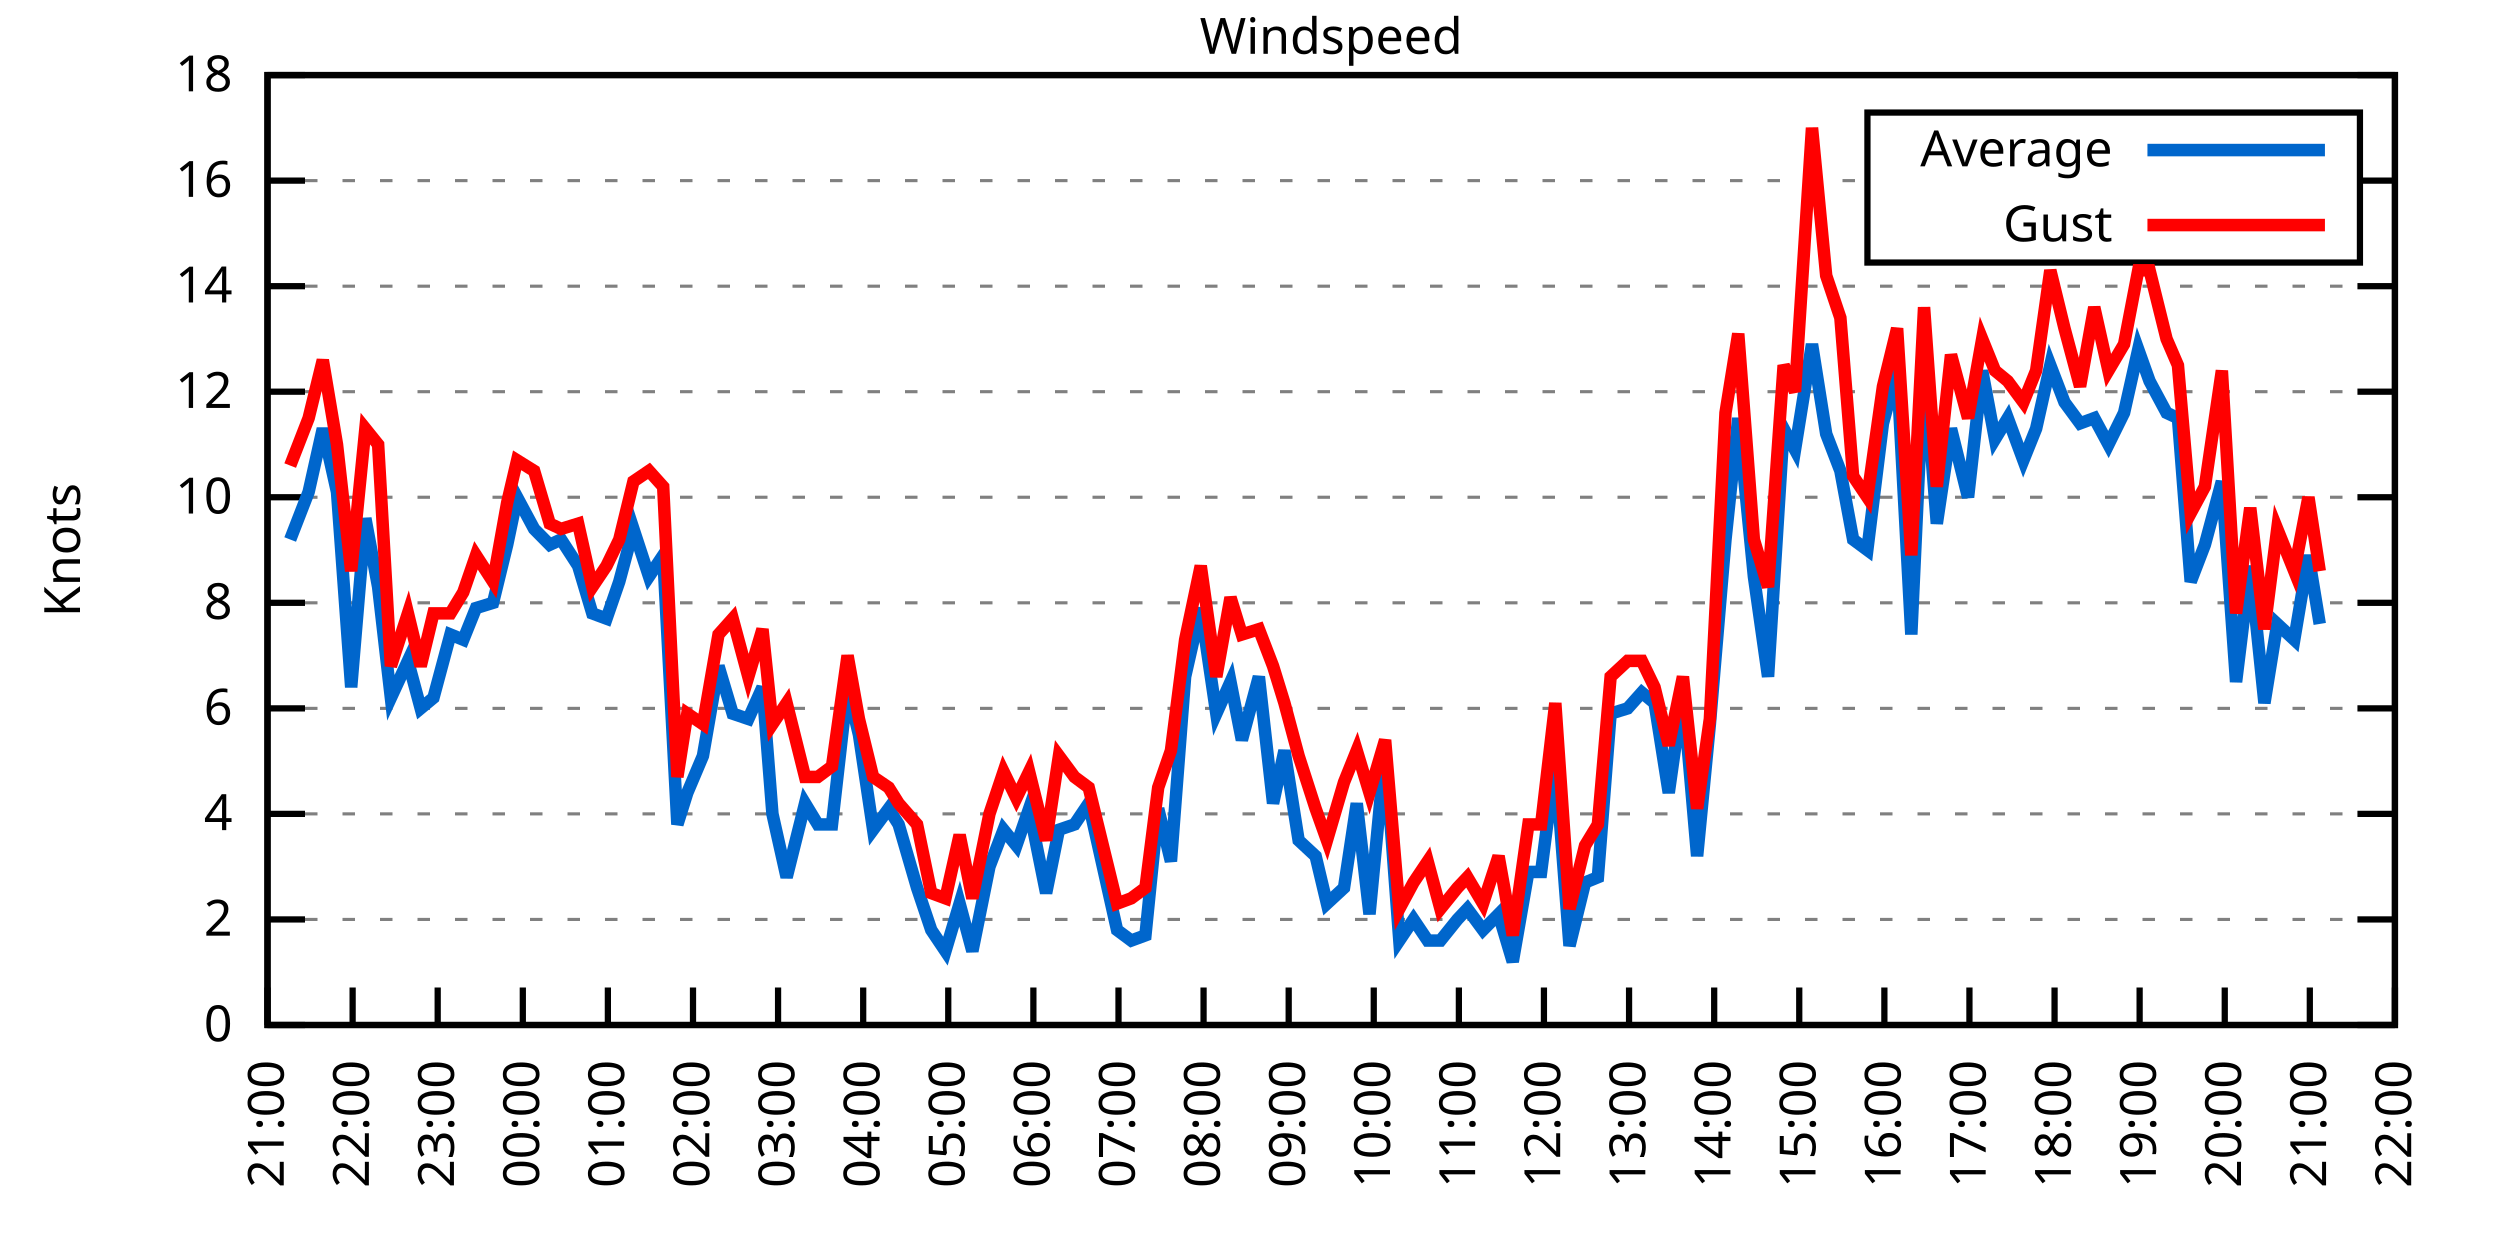
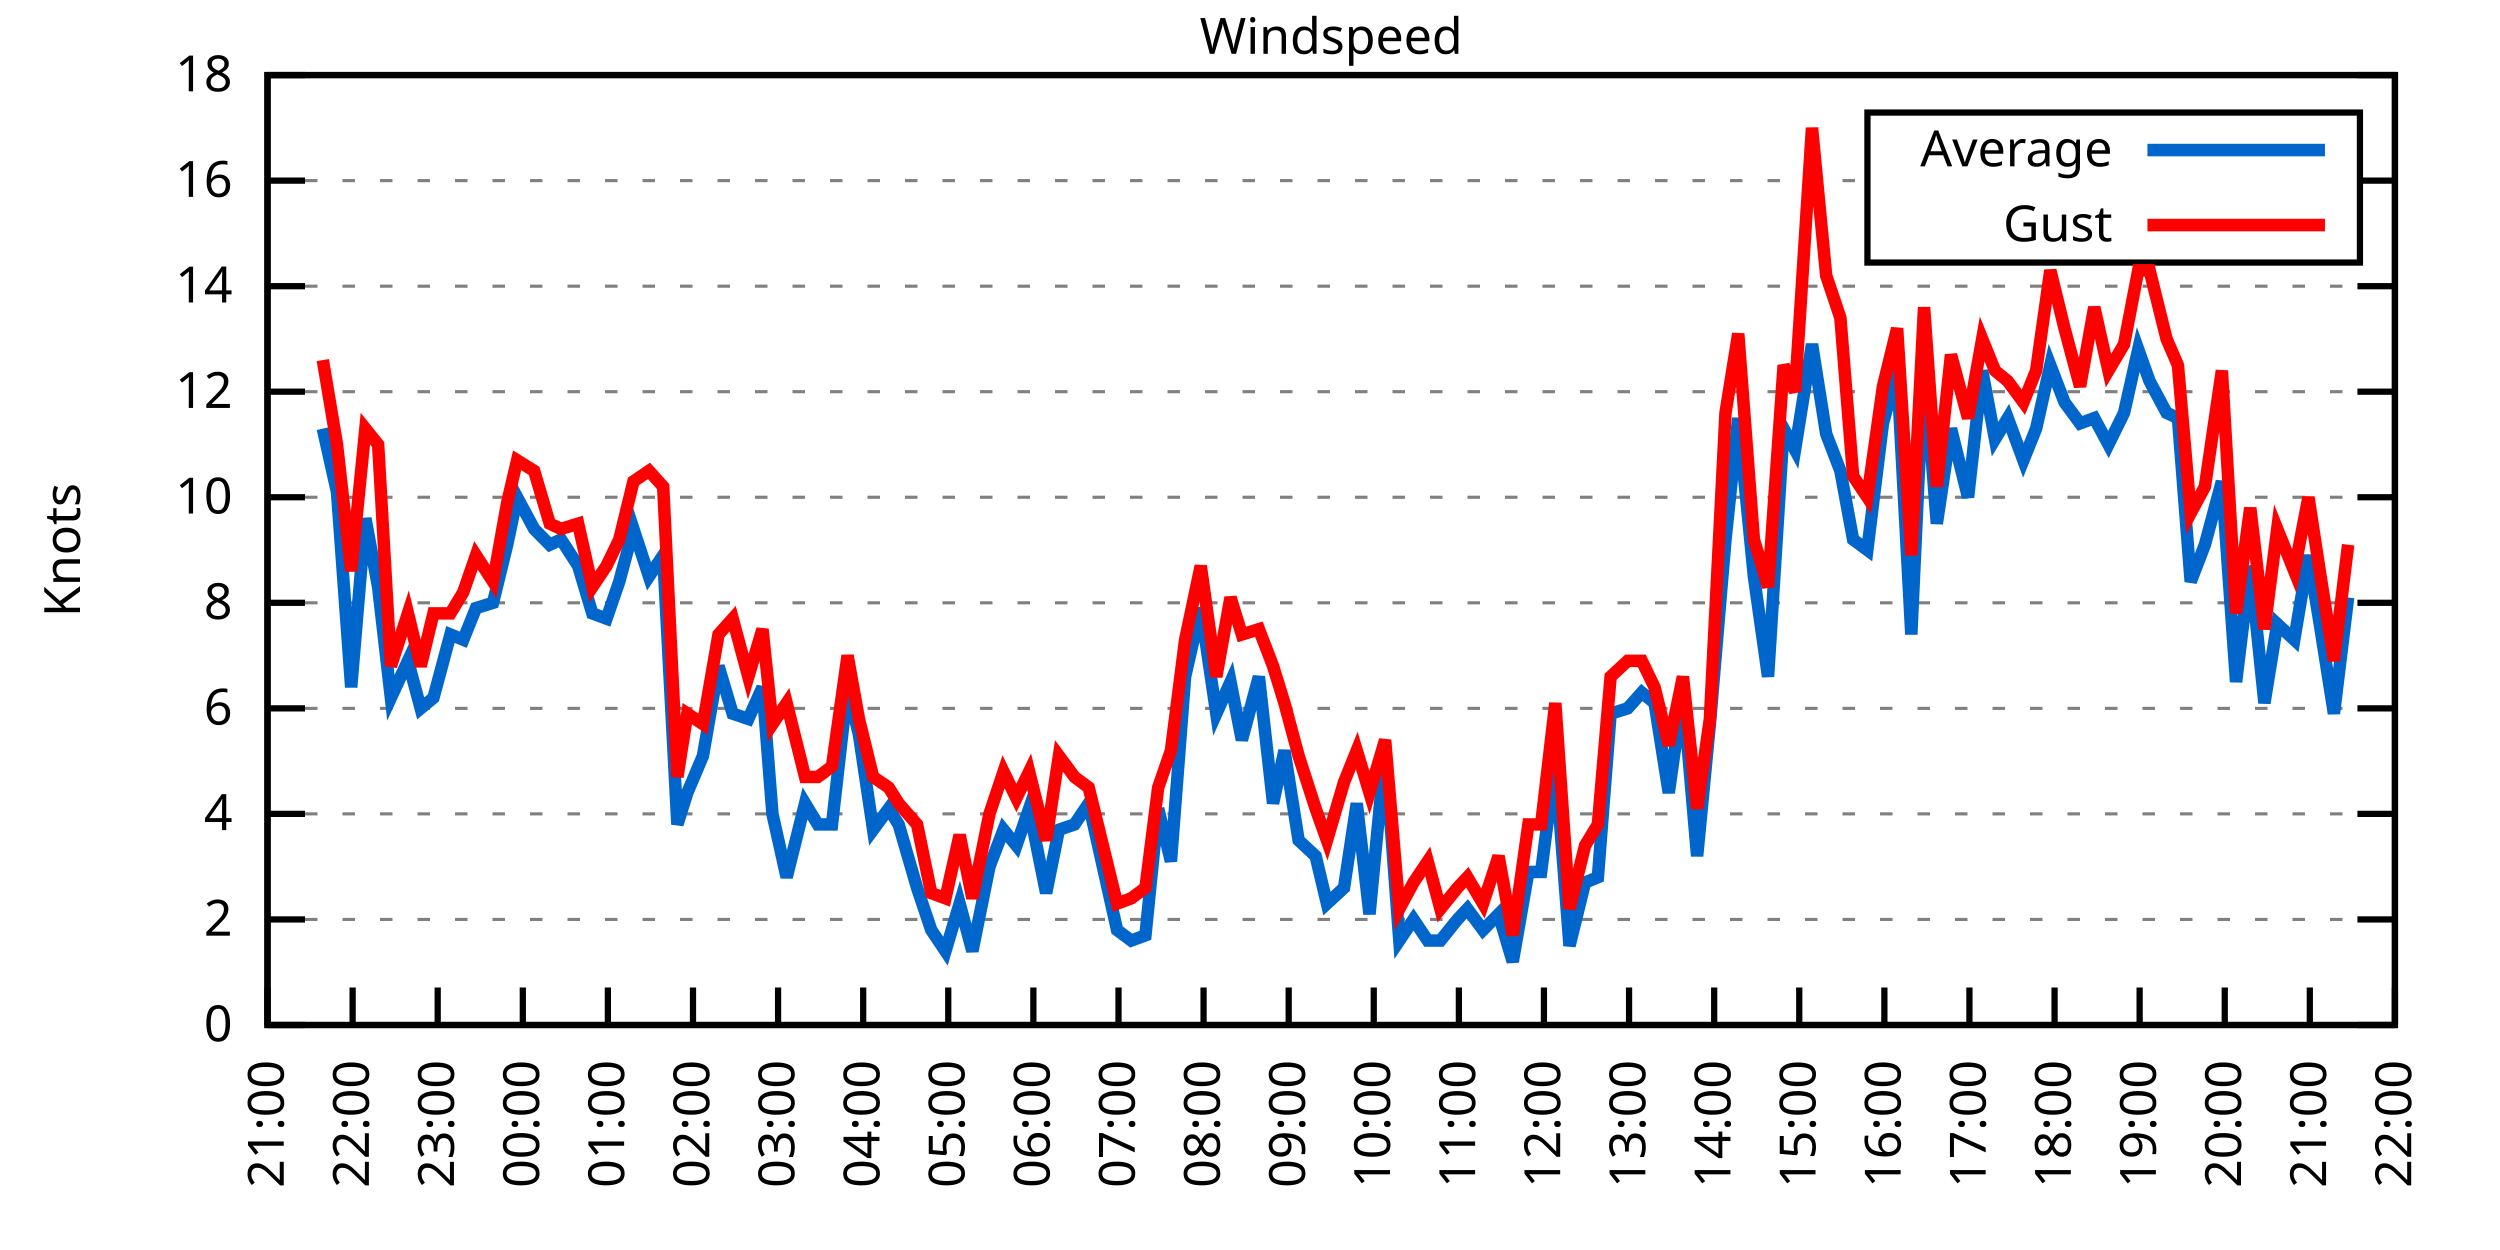
<svg xmlns="http://www.w3.org/2000/svg" xmlns:xlink="http://www.w3.org/1999/xlink" width="400" height="200" viewBox="0 0 400 200">
  <g id="gnuplot_canvas">
    <rect x="0" y="0" width="400" height="200" fill="none" />
    <defs>
      <circle id="gpDot" r="0.5" stroke-width="0.5" stroke="currentColor" />
      <path id="gpPt0" stroke-width="0.333" stroke="currentColor" d="M-1,0 h2 M0,-1 v2" />
      <path id="gpPt1" stroke-width="0.333" stroke="currentColor" d="M-1,-1 L1,1 M1,-1 L-1,1" />
      <path id="gpPt2" stroke-width="0.333" stroke="currentColor" d="M-1,0 L1,0 M0,-1 L0,1 M-1,-1 L1,1 M-1,1 L1,-1" />
      <rect id="gpPt3" stroke-width="0.333" stroke="currentColor" x="-1" y="-1" width="2" height="2" />
      <rect id="gpPt4" stroke-width="0.333" stroke="currentColor" fill="currentColor" x="-1" y="-1" width="2" height="2" />
      <circle id="gpPt5" stroke-width="0.333" stroke="currentColor" cx="0" cy="0" r="1" />
      <use xlink:href="#gpPt5" id="gpPt6" fill="currentColor" stroke="none" />
      <path id="gpPt7" stroke-width="0.333" stroke="currentColor" d="M0,-1.33 L-1.33,0.67 L1.33,0.67 z" />
      <use xlink:href="#gpPt7" id="gpPt8" fill="currentColor" stroke="none" />
      <use xlink:href="#gpPt7" id="gpPt9" stroke="currentColor" transform="rotate(180)" />
      <use xlink:href="#gpPt9" id="gpPt10" fill="currentColor" stroke="none" />
      <use xlink:href="#gpPt3" id="gpPt11" stroke="currentColor" transform="rotate(45)" />
      <use xlink:href="#gpPt11" id="gpPt12" fill="currentColor" stroke="none" />
      <path id="gpPt13" stroke-width="0.333" stroke="currentColor" d="M0,1.330 L1.265,0.411 L0.782,-1.067 L-0.782,-1.076 L-1.265,0.411 z" />
      <use xlink:href="#gpPt13" id="gpPt14" fill="currentColor" stroke="none" />
      <filter id="textbox" filterUnits="objectBoundingBox" x="0" y="0" height="1" width="1">
        <feFlood flood-color="white" flood-opacity="1" result="bgnd" />
        <feComposite in="SourceGraphic" in2="bgnd" operator="atop" />
      </filter>
      <filter id="greybox" filterUnits="objectBoundingBox" x="0" y="0" height="1" width="1">
        <feFlood flood-color="lightgrey" flood-opacity="1" result="grey" />
        <feComposite in="SourceGraphic" in2="grey" operator="atop" />
      </filter>
    </defs>
    <g fill="none" color="white" stroke="currentColor" stroke-width="1.00" stroke-linecap="butt" stroke-linejoin="miter">
</g>
    <g fill="none" color="black" stroke="currentColor" stroke-width="1.00" stroke-linecap="butt" stroke-linejoin="miter">
      <g stroke="none" shape-rendering="crispEdges">
        <polygon fill="rgb(255, 255, 255)" points="42.80,164.00 383.18,164.00 383.18,12.02 42.80,12.02 " />
      </g>
    </g>
    <g fill="none" color="black" stroke="currentColor" stroke-width="1.00" stroke-linecap="butt" stroke-linejoin="miter">
</g>
    <g fill="none" color="black" stroke="black" stroke-width="0.50" stroke-linecap="butt" stroke-linejoin="miter">
</g>
    <g fill="none" color="gray" stroke="currentColor" stroke-width="0.50" stroke-linecap="butt" stroke-linejoin="miter">
      <path stroke="gray" stroke-dasharray="2,4" class="gridline" d="M42.80,164.00 L383.19,164.00  " />
    </g>
    <g fill="none" color="gray" stroke="gray" stroke-width="1.00" stroke-linecap="butt" stroke-linejoin="miter">
</g>
    <g fill="none" color="black" stroke="currentColor" stroke-width="1.00" stroke-linecap="butt" stroke-linejoin="miter">
      <path stroke="black" d="M42.80,164.00 L48.80,164.00 M383.19,164.00 L377.19,164.00  " />
      <g transform="translate(37.20,166.60)" stroke="none" fill="black" font-family="Sans" font-size="8.00" text-anchor="end">
        <text>
          <tspan font-family="Sans"> 0</tspan>
        </text>
      </g>
    </g>
    <g fill="none" color="black" stroke="currentColor" stroke-width="1.00" stroke-linecap="butt" stroke-linejoin="miter">
</g>
    <g fill="none" color="black" stroke="black" stroke-width="0.50" stroke-linecap="butt" stroke-linejoin="miter">
</g>
    <g fill="none" color="gray" stroke="currentColor" stroke-width="0.50" stroke-linecap="butt" stroke-linejoin="miter">
      <path stroke="gray" stroke-dasharray="2,4" class="gridline" d="M42.80,147.11 L383.19,147.11  " />
    </g>
    <g fill="none" color="gray" stroke="gray" stroke-width="1.00" stroke-linecap="butt" stroke-linejoin="miter">
</g>
    <g fill="none" color="black" stroke="currentColor" stroke-width="1.00" stroke-linecap="butt" stroke-linejoin="miter">
      <path stroke="black" d="M42.80,147.11 L48.80,147.11 M383.19,147.11 L377.19,147.11  " />
      <g transform="translate(37.20,149.71)" stroke="none" fill="black" font-family="Sans" font-size="8.00" text-anchor="end">
        <text>
          <tspan font-family="Sans"> 2</tspan>
        </text>
      </g>
    </g>
    <g fill="none" color="black" stroke="currentColor" stroke-width="1.00" stroke-linecap="butt" stroke-linejoin="miter">
</g>
    <g fill="none" color="black" stroke="black" stroke-width="0.50" stroke-linecap="butt" stroke-linejoin="miter">
</g>
    <g fill="none" color="gray" stroke="currentColor" stroke-width="0.50" stroke-linecap="butt" stroke-linejoin="miter">
      <path stroke="gray" stroke-dasharray="2,4" class="gridline" d="M42.80,130.22 L383.19,130.22  " />
    </g>
    <g fill="none" color="gray" stroke="gray" stroke-width="1.00" stroke-linecap="butt" stroke-linejoin="miter">
</g>
    <g fill="none" color="black" stroke="currentColor" stroke-width="1.00" stroke-linecap="butt" stroke-linejoin="miter">
      <path stroke="black" d="M42.80,130.22 L48.80,130.22 M383.19,130.22 L377.19,130.22  " />
      <g transform="translate(37.20,132.82)" stroke="none" fill="black" font-family="Sans" font-size="8.00" text-anchor="end">
        <text>
          <tspan font-family="Sans"> 4</tspan>
        </text>
      </g>
    </g>
    <g fill="none" color="black" stroke="currentColor" stroke-width="1.00" stroke-linecap="butt" stroke-linejoin="miter">
</g>
    <g fill="none" color="black" stroke="black" stroke-width="0.50" stroke-linecap="butt" stroke-linejoin="miter">
</g>
    <g fill="none" color="gray" stroke="currentColor" stroke-width="0.50" stroke-linecap="butt" stroke-linejoin="miter">
      <path stroke="gray" stroke-dasharray="2,4" class="gridline" d="M42.80,113.34 L383.19,113.34  " />
    </g>
    <g fill="none" color="gray" stroke="gray" stroke-width="1.00" stroke-linecap="butt" stroke-linejoin="miter">
</g>
    <g fill="none" color="black" stroke="currentColor" stroke-width="1.00" stroke-linecap="butt" stroke-linejoin="miter">
      <path stroke="black" d="M42.80,113.34 L48.80,113.34 M383.19,113.34 L377.19,113.34  " />
      <g transform="translate(37.20,115.94)" stroke="none" fill="black" font-family="Sans" font-size="8.00" text-anchor="end">
        <text>
          <tspan font-family="Sans"> 6</tspan>
        </text>
      </g>
    </g>
    <g fill="none" color="black" stroke="currentColor" stroke-width="1.00" stroke-linecap="butt" stroke-linejoin="miter">
</g>
    <g fill="none" color="black" stroke="black" stroke-width="0.50" stroke-linecap="butt" stroke-linejoin="miter">
</g>
    <g fill="none" color="gray" stroke="currentColor" stroke-width="0.50" stroke-linecap="butt" stroke-linejoin="miter">
      <path stroke="gray" stroke-dasharray="2,4" class="gridline" d="M42.80,96.45 L383.19,96.45  " />
    </g>
    <g fill="none" color="gray" stroke="gray" stroke-width="1.00" stroke-linecap="butt" stroke-linejoin="miter">
</g>
    <g fill="none" color="black" stroke="currentColor" stroke-width="1.00" stroke-linecap="butt" stroke-linejoin="miter">
      <path stroke="black" d="M42.80,96.45 L48.80,96.45 M383.19,96.45 L377.19,96.45  " />
      <g transform="translate(37.20,99.05)" stroke="none" fill="black" font-family="Sans" font-size="8.00" text-anchor="end">
        <text>
          <tspan font-family="Sans"> 8</tspan>
        </text>
      </g>
    </g>
    <g fill="none" color="black" stroke="currentColor" stroke-width="1.00" stroke-linecap="butt" stroke-linejoin="miter">
</g>
    <g fill="none" color="black" stroke="black" stroke-width="0.50" stroke-linecap="butt" stroke-linejoin="miter">
</g>
    <g fill="none" color="gray" stroke="currentColor" stroke-width="0.50" stroke-linecap="butt" stroke-linejoin="miter">
      <path stroke="gray" stroke-dasharray="2,4" class="gridline" d="M42.80,79.56 L383.19,79.56  " />
    </g>
    <g fill="none" color="gray" stroke="gray" stroke-width="1.00" stroke-linecap="butt" stroke-linejoin="miter">
</g>
    <g fill="none" color="black" stroke="currentColor" stroke-width="1.00" stroke-linecap="butt" stroke-linejoin="miter">
      <path stroke="black" d="M42.80,79.56 L48.80,79.56 M383.19,79.56 L377.19,79.56  " />
      <g transform="translate(37.20,82.16)" stroke="none" fill="black" font-family="Sans" font-size="8.00" text-anchor="end">
        <text>
          <tspan font-family="Sans"> 10</tspan>
        </text>
      </g>
    </g>
    <g fill="none" color="black" stroke="currentColor" stroke-width="1.00" stroke-linecap="butt" stroke-linejoin="miter">
</g>
    <g fill="none" color="black" stroke="black" stroke-width="0.50" stroke-linecap="butt" stroke-linejoin="miter">
</g>
    <g fill="none" color="gray" stroke="currentColor" stroke-width="0.50" stroke-linecap="butt" stroke-linejoin="miter">
      <path stroke="gray" stroke-dasharray="2,4" class="gridline" d="M42.80,62.67 L383.19,62.67  " />
    </g>
    <g fill="none" color="gray" stroke="gray" stroke-width="1.00" stroke-linecap="butt" stroke-linejoin="miter">
</g>
    <g fill="none" color="black" stroke="currentColor" stroke-width="1.00" stroke-linecap="butt" stroke-linejoin="miter">
      <path stroke="black" d="M42.80,62.67 L48.80,62.67 M383.19,62.67 L377.19,62.67  " />
      <g transform="translate(37.20,65.27)" stroke="none" fill="black" font-family="Sans" font-size="8.00" text-anchor="end">
        <text>
          <tspan font-family="Sans"> 12</tspan>
        </text>
      </g>
    </g>
    <g fill="none" color="black" stroke="currentColor" stroke-width="1.00" stroke-linecap="butt" stroke-linejoin="miter">
</g>
    <g fill="none" color="black" stroke="black" stroke-width="0.50" stroke-linecap="butt" stroke-linejoin="miter">
</g>
    <g fill="none" color="gray" stroke="currentColor" stroke-width="0.50" stroke-linecap="butt" stroke-linejoin="miter">
      <path stroke="gray" stroke-dasharray="2,4" class="gridline" d="M42.80,45.79 L383.19,45.79  " />
    </g>
    <g fill="none" color="gray" stroke="gray" stroke-width="1.00" stroke-linecap="butt" stroke-linejoin="miter">
</g>
    <g fill="none" color="black" stroke="currentColor" stroke-width="1.00" stroke-linecap="butt" stroke-linejoin="miter">
      <path stroke="black" d="M42.80,45.79 L48.80,45.79 M383.19,45.79 L377.19,45.79  " />
      <g transform="translate(37.20,48.39)" stroke="none" fill="black" font-family="Sans" font-size="8.00" text-anchor="end">
        <text>
          <tspan font-family="Sans"> 14</tspan>
        </text>
      </g>
    </g>
    <g fill="none" color="black" stroke="currentColor" stroke-width="1.00" stroke-linecap="butt" stroke-linejoin="miter">
</g>
    <g fill="none" color="black" stroke="black" stroke-width="0.50" stroke-linecap="butt" stroke-linejoin="miter">
</g>
    <g fill="none" color="gray" stroke="currentColor" stroke-width="0.50" stroke-linecap="butt" stroke-linejoin="miter">
      <path stroke="gray" stroke-dasharray="2,4" class="gridline" d="M42.80,28.90 L298.79,28.90 M377.59,28.90 L383.19,28.90  " />
    </g>
    <g fill="none" color="gray" stroke="gray" stroke-width="1.00" stroke-linecap="butt" stroke-linejoin="miter">
</g>
    <g fill="none" color="black" stroke="currentColor" stroke-width="1.00" stroke-linecap="butt" stroke-linejoin="miter">
      <path stroke="black" d="M42.80,28.90 L48.80,28.90 M383.19,28.90 L377.19,28.90  " />
      <g transform="translate(37.20,31.50)" stroke="none" fill="black" font-family="Sans" font-size="8.00" text-anchor="end">
        <text>
          <tspan font-family="Sans"> 16</tspan>
        </text>
      </g>
    </g>
    <g fill="none" color="black" stroke="currentColor" stroke-width="1.00" stroke-linecap="butt" stroke-linejoin="miter">
</g>
    <g fill="none" color="black" stroke="black" stroke-width="0.50" stroke-linecap="butt" stroke-linejoin="miter">
</g>
    <g fill="none" color="gray" stroke="currentColor" stroke-width="0.50" stroke-linecap="butt" stroke-linejoin="miter">
      <path stroke="gray" stroke-dasharray="2,4" class="gridline" d="M42.80,12.01 L383.19,12.01  " />
    </g>
    <g fill="none" color="gray" stroke="gray" stroke-width="1.00" stroke-linecap="butt" stroke-linejoin="miter">
</g>
    <g fill="none" color="black" stroke="currentColor" stroke-width="1.00" stroke-linecap="butt" stroke-linejoin="miter">
      <path stroke="black" d="M42.80,12.01 L48.80,12.01 M383.19,12.01 L377.19,12.01  " />
      <g transform="translate(37.20,14.61)" stroke="none" fill="black" font-family="Sans" font-size="8.00" text-anchor="end">
        <text>
          <tspan font-family="Sans"> 18</tspan>
        </text>
      </g>
    </g>
    <g fill="none" color="black" stroke="currentColor" stroke-width="1.00" stroke-linecap="butt" stroke-linejoin="miter">
      <path stroke="black" d="M42.80,164.00 L42.80,158.00  " />
      <g transform="translate(45.40,169.60) rotate(270.00)" stroke="none" fill="black" font-family="Sans" font-size="8.00" text-anchor="end">
        <text>
          <tspan font-family="Sans">21:00</tspan>
        </text>
      </g>
    </g>
    <g fill="none" color="black" stroke="currentColor" stroke-width="1.00" stroke-linecap="butt" stroke-linejoin="miter">
      <path stroke="black" d="M56.42,164.00 L56.42,158.00  " />
      <g transform="translate(59.02,169.60) rotate(270.00)" stroke="none" fill="black" font-family="Sans" font-size="8.00" text-anchor="end">
        <text>
          <tspan font-family="Sans">22:00</tspan>
        </text>
      </g>
    </g>
    <g fill="none" color="black" stroke="currentColor" stroke-width="1.00" stroke-linecap="butt" stroke-linejoin="miter">
      <path stroke="black" d="M70.03,164.00 L70.03,158.00  " />
      <g transform="translate(72.63,169.60) rotate(270.00)" stroke="none" fill="black" font-family="Sans" font-size="8.00" text-anchor="end">
        <text>
          <tspan font-family="Sans">23:00</tspan>
        </text>
      </g>
    </g>
    <g fill="none" color="black" stroke="currentColor" stroke-width="1.00" stroke-linecap="butt" stroke-linejoin="miter">
      <path stroke="black" d="M83.65,164.00 L83.65,158.00  " />
      <g transform="translate(86.25,169.60) rotate(270.00)" stroke="none" fill="black" font-family="Sans" font-size="8.00" text-anchor="end">
        <text>
          <tspan font-family="Sans">00:00</tspan>
        </text>
      </g>
    </g>
    <g fill="none" color="black" stroke="currentColor" stroke-width="1.00" stroke-linecap="butt" stroke-linejoin="miter">
      <path stroke="black" d="M97.26,164.00 L97.26,158.00  " />
      <g transform="translate(99.86,169.60) rotate(270.00)" stroke="none" fill="black" font-family="Sans" font-size="8.00" text-anchor="end">
        <text>
          <tspan font-family="Sans">01:00</tspan>
        </text>
      </g>
    </g>
    <g fill="none" color="black" stroke="currentColor" stroke-width="1.00" stroke-linecap="butt" stroke-linejoin="miter">
      <path stroke="black" d="M110.88,164.00 L110.88,158.00  " />
      <g transform="translate(113.48,169.60) rotate(270.00)" stroke="none" fill="black" font-family="Sans" font-size="8.00" text-anchor="end">
        <text>
          <tspan font-family="Sans">02:00</tspan>
        </text>
      </g>
    </g>
    <g fill="none" color="black" stroke="currentColor" stroke-width="1.00" stroke-linecap="butt" stroke-linejoin="miter">
      <path stroke="black" d="M124.49,164.00 L124.49,158.00  " />
      <g transform="translate(127.09,169.60) rotate(270.00)" stroke="none" fill="black" font-family="Sans" font-size="8.00" text-anchor="end">
        <text>
          <tspan font-family="Sans">03:00</tspan>
        </text>
      </g>
    </g>
    <g fill="none" color="black" stroke="currentColor" stroke-width="1.00" stroke-linecap="butt" stroke-linejoin="miter">
      <path stroke="black" d="M138.11,164.00 L138.11,158.00  " />
      <g transform="translate(140.71,169.60) rotate(270.00)" stroke="none" fill="black" font-family="Sans" font-size="8.00" text-anchor="end">
        <text>
          <tspan font-family="Sans">04:00</tspan>
        </text>
      </g>
    </g>
    <g fill="none" color="black" stroke="currentColor" stroke-width="1.00" stroke-linecap="butt" stroke-linejoin="miter">
      <path stroke="black" d="M151.72,164.00 L151.72,158.00  " />
      <g transform="translate(154.32,169.60) rotate(270.00)" stroke="none" fill="black" font-family="Sans" font-size="8.00" text-anchor="end">
        <text>
          <tspan font-family="Sans">05:00</tspan>
        </text>
      </g>
    </g>
    <g fill="none" color="black" stroke="currentColor" stroke-width="1.00" stroke-linecap="butt" stroke-linejoin="miter">
      <path stroke="black" d="M165.34,164.00 L165.34,158.00  " />
      <g transform="translate(167.94,169.60) rotate(270.00)" stroke="none" fill="black" font-family="Sans" font-size="8.00" text-anchor="end">
        <text>
          <tspan font-family="Sans">06:00</tspan>
        </text>
      </g>
    </g>
    <g fill="none" color="black" stroke="currentColor" stroke-width="1.00" stroke-linecap="butt" stroke-linejoin="miter">
      <path stroke="black" d="M178.96,164.00 L178.96,158.00  " />
      <g transform="translate(181.56,169.60) rotate(270.00)" stroke="none" fill="black" font-family="Sans" font-size="8.00" text-anchor="end">
        <text>
          <tspan font-family="Sans">07:00</tspan>
        </text>
      </g>
    </g>
    <g fill="none" color="black" stroke="currentColor" stroke-width="1.00" stroke-linecap="butt" stroke-linejoin="miter">
      <path stroke="black" d="M192.57,164.00 L192.57,158.00  " />
      <g transform="translate(195.17,169.60) rotate(270.00)" stroke="none" fill="black" font-family="Sans" font-size="8.00" text-anchor="end">
        <text>
          <tspan font-family="Sans">08:00</tspan>
        </text>
      </g>
    </g>
    <g fill="none" color="black" stroke="currentColor" stroke-width="1.00" stroke-linecap="butt" stroke-linejoin="miter">
      <path stroke="black" d="M206.19,164.00 L206.19,158.00  " />
      <g transform="translate(208.79,169.60) rotate(270.00)" stroke="none" fill="black" font-family="Sans" font-size="8.00" text-anchor="end">
        <text>
          <tspan font-family="Sans">09:00</tspan>
        </text>
      </g>
    </g>
    <g fill="none" color="black" stroke="currentColor" stroke-width="1.00" stroke-linecap="butt" stroke-linejoin="miter">
      <path stroke="black" d="M219.80,164.00 L219.80,158.00  " />
      <g transform="translate(222.40,169.60) rotate(270.00)" stroke="none" fill="black" font-family="Sans" font-size="8.00" text-anchor="end">
        <text>
          <tspan font-family="Sans">10:00</tspan>
        </text>
      </g>
    </g>
    <g fill="none" color="black" stroke="currentColor" stroke-width="1.00" stroke-linecap="butt" stroke-linejoin="miter">
      <path stroke="black" d="M233.42,164.00 L233.42,158.00  " />
      <g transform="translate(236.02,169.60) rotate(270.00)" stroke="none" fill="black" font-family="Sans" font-size="8.00" text-anchor="end">
        <text>
          <tspan font-family="Sans">11:00</tspan>
        </text>
      </g>
    </g>
    <g fill="none" color="black" stroke="currentColor" stroke-width="1.00" stroke-linecap="butt" stroke-linejoin="miter">
      <path stroke="black" d="M247.03,164.00 L247.03,158.00  " />
      <g transform="translate(249.63,169.60) rotate(270.00)" stroke="none" fill="black" font-family="Sans" font-size="8.00" text-anchor="end">
        <text>
          <tspan font-family="Sans">12:00</tspan>
        </text>
      </g>
    </g>
    <g fill="none" color="black" stroke="currentColor" stroke-width="1.00" stroke-linecap="butt" stroke-linejoin="miter">
      <path stroke="black" d="M260.65,164.00 L260.65,158.00  " />
      <g transform="translate(263.25,169.60) rotate(270.00)" stroke="none" fill="black" font-family="Sans" font-size="8.00" text-anchor="end">
        <text>
          <tspan font-family="Sans">13:00</tspan>
        </text>
      </g>
    </g>
    <g fill="none" color="black" stroke="currentColor" stroke-width="1.00" stroke-linecap="butt" stroke-linejoin="miter">
      <path stroke="black" d="M274.27,164.00 L274.27,158.00  " />
      <g transform="translate(276.87,169.60) rotate(270.00)" stroke="none" fill="black" font-family="Sans" font-size="8.00" text-anchor="end">
        <text>
          <tspan font-family="Sans">14:00</tspan>
        </text>
      </g>
    </g>
    <g fill="none" color="black" stroke="currentColor" stroke-width="1.00" stroke-linecap="butt" stroke-linejoin="miter">
      <path stroke="black" d="M287.88,164.00 L287.88,158.00  " />
      <g transform="translate(290.48,169.60) rotate(270.00)" stroke="none" fill="black" font-family="Sans" font-size="8.00" text-anchor="end">
        <text>
          <tspan font-family="Sans">15:00</tspan>
        </text>
      </g>
    </g>
    <g fill="none" color="black" stroke="currentColor" stroke-width="1.00" stroke-linecap="butt" stroke-linejoin="miter">
      <path stroke="black" d="M301.50,164.00 L301.50,158.00  " />
      <g transform="translate(304.10,169.60) rotate(270.00)" stroke="none" fill="black" font-family="Sans" font-size="8.00" text-anchor="end">
        <text>
          <tspan font-family="Sans">16:00</tspan>
        </text>
      </g>
    </g>
    <g fill="none" color="black" stroke="currentColor" stroke-width="1.00" stroke-linecap="butt" stroke-linejoin="miter">
      <path stroke="black" d="M315.11,164.00 L315.11,158.00  " />
      <g transform="translate(317.71,169.60) rotate(270.00)" stroke="none" fill="black" font-family="Sans" font-size="8.00" text-anchor="end">
        <text>
          <tspan font-family="Sans">17:00</tspan>
        </text>
      </g>
    </g>
    <g fill="none" color="black" stroke="currentColor" stroke-width="1.00" stroke-linecap="butt" stroke-linejoin="miter">
      <path stroke="black" d="M328.73,164.00 L328.73,158.00  " />
      <g transform="translate(331.33,169.60) rotate(270.00)" stroke="none" fill="black" font-family="Sans" font-size="8.00" text-anchor="end">
        <text>
          <tspan font-family="Sans">18:00</tspan>
        </text>
      </g>
    </g>
    <g fill="none" color="black" stroke="currentColor" stroke-width="1.00" stroke-linecap="butt" stroke-linejoin="miter">
      <path stroke="black" d="M342.34,164.00 L342.34,158.00  " />
      <g transform="translate(344.94,169.60) rotate(270.00)" stroke="none" fill="black" font-family="Sans" font-size="8.00" text-anchor="end">
        <text>
          <tspan font-family="Sans">19:00</tspan>
        </text>
      </g>
    </g>
    <g fill="none" color="black" stroke="currentColor" stroke-width="1.00" stroke-linecap="butt" stroke-linejoin="miter">
      <path stroke="black" d="M355.96,164.00 L355.96,158.00  " />
      <g transform="translate(358.56,169.60) rotate(270.00)" stroke="none" fill="black" font-family="Sans" font-size="8.00" text-anchor="end">
        <text>
          <tspan font-family="Sans">20:00</tspan>
        </text>
      </g>
    </g>
    <g fill="none" color="black" stroke="currentColor" stroke-width="1.00" stroke-linecap="butt" stroke-linejoin="miter">
      <path stroke="black" d="M369.57,164.00 L369.57,158.00  " />
      <g transform="translate(372.17,169.60) rotate(270.00)" stroke="none" fill="black" font-family="Sans" font-size="8.00" text-anchor="end">
        <text>
          <tspan font-family="Sans">21:00</tspan>
        </text>
      </g>
    </g>
    <g fill="none" color="black" stroke="currentColor" stroke-width="1.00" stroke-linecap="butt" stroke-linejoin="miter">
      <path stroke="black" d="M383.19,164.00 L383.19,158.00  " />
      <g transform="translate(385.79,169.60) rotate(270.00)" stroke="none" fill="black" font-family="Sans" font-size="8.00" text-anchor="end">
        <text>
          <tspan font-family="Sans">22:00</tspan>
        </text>
      </g>
    </g>
    <g fill="none" color="black" stroke="currentColor" stroke-width="1.00" stroke-linecap="butt" stroke-linejoin="miter">
</g>
    <g fill="none" color="black" stroke="currentColor" stroke-width="1.00" stroke-linecap="butt" stroke-linejoin="miter">
      <path stroke="black" d="M42.80,12.01 L42.80,164.00 L383.19,164.00 L383.19,12.01 L42.80,12.01 Z  " />
    </g>
    <g fill="none" color="black" stroke="currentColor" stroke-width="1.00" stroke-linecap="butt" stroke-linejoin="miter">
</g>
    <g fill="none" color="black" stroke="currentColor" stroke-width="1.00" stroke-linecap="butt" stroke-linejoin="miter">
      <path stroke="black" d="M298.79,42.01 L298.79,18.01 L377.59,18.01 L377.59,42.01 L298.79,42.01 Z  " />
    </g>
    <g id="Windspeed_plot_1">
      <g fill="none" color="white" stroke="black" stroke-width="2.00" stroke-linecap="butt" stroke-linejoin="miter">
</g>
      <g fill="none" color="black" stroke="currentColor" stroke-width="2.00" stroke-linecap="butt" stroke-linejoin="miter">
        <g transform="translate(337.99,26.61)" stroke="none" fill="black" font-family="Sans" font-size="8.00" text-anchor="end">
          <text>
            <tspan font-family="Sans">Average</tspan>
          </text>
        </g>
      </g>
      <g fill="none" color="black" stroke="currentColor" stroke-width="2.00" stroke-linecap="butt" stroke-linejoin="miter">
-         <path stroke="rgb(  0, 102, 204)" d="M343.59,24.01 L371.99,24.01 M46.43,86.32 L49.38,78.72 L51.65,68.58 L53.92,78.72 L56.19,109.96 L58.46,82.94   L60.50,93.92 L62.54,111.65 L65.27,105.74 L67.31,113.34 L69.35,111.65 L72.07,101.52 L74.12,102.36 L76.16,97.29   L78.88,96.45 L81.15,87.16 L82.74,79.56 L85.46,84.63 L87.96,87.16 L89.77,86.32 L92.50,90.54 L94.77,98.14   L97.04,98.98 L99.08,93.07 L101.35,84.63 L103.84,92.23 L106.11,88.85 L108.38,131.91 L109.97,126.85 L112.47,120.94   L114.96,106.58 L117.23,114.18 L119.73,115.03 L122.00,109.96 L123.59,130.22 L125.86,140.36 L128.81,128.54 L130.85,131.91   L133.12,131.91 L135.61,109.96 L137.43,117.56 L139.70,132.76 L142.19,129.38 L143.78,131.91 L146.73,142.05 L149.00,148.80   L151.27,152.18 L153.54,144.58 L155.58,152.18 L158.31,138.67 L160.57,132.76 L162.62,135.29 L164.66,129.38 L167.38,142.89   L169.43,132.76 L171.92,131.91 L174.19,128.54 L178.73,148.80 L181.00,150.49 L183.27,149.65 L185.31,129.38 L187.35,137.82   L189.62,108.27 L192.12,97.29 L194.61,114.18 L196.88,109.11 L198.70,118.40 L201.42,108.27 L203.69,128.54 L205.51,120.09   L207.78,134.45 L210.50,136.98 L212.31,144.58 L215.04,142.05 L217.08,128.54 L219.12,146.27 L221.62,120.09 L223.89,150.49   L226.16,147.11 L228.43,150.49 L230.47,150.49 L233.19,147.11 L234.78,145.42 L237.28,148.80 L239.77,146.27 L242.04,153.87   L244.54,139.51 L246.58,139.51 L248.85,121.78 L251.12,151.33 L253.61,141.20 L255.66,140.36 L257.70,114.18 L260.42,113.34   L262.69,110.80 L264.73,112.49 L267.00,126.85 L269.27,110.80 L271.54,136.98 L273.58,115.87 L276.08,86.32 L278.12,66.90   L280.62,92.23 L282.89,108.27 L285.38,68.58 L287.20,71.96 L289.92,55.07 L292.19,69.43 L294.46,75.34 L296.50,86.32   L298.77,88.00 L301.27,67.74 L303.54,59.30 L305.81,101.52 L307.85,57.61 L309.89,83.78 L312.16,68.58 L314.89,79.56   L317.15,59.30 L319.20,70.27 L321.24,66.90 L323.74,73.65 L325.78,68.58 L328.05,58.45 L330.32,64.36 L332.81,67.74   L335.08,66.90 L337.35,71.12 L339.85,66.05 L342.12,55.92 L343.93,60.98 L346.65,66.05 L348.47,66.90 L350.51,93.07   L352.78,87.16 L355.50,77.03 L357.77,109.11 L360.04,90.54 L362.31,112.49 L364.36,99.83 L367.08,102.36 L369.35,88.85   L371.16,99.83  " />
+         <path stroke="rgb(  0, 102, 204)" d="M343.59,24.01 L371.99,24.01 M51.65,68.58 L53.92,78.72 L56.19,109.96 L58.46,82.94 L60.50,93.92 L62.54,111.65   L65.27,105.74 L67.31,113.34 L69.35,111.65 L72.07,101.52 L74.12,102.36 L76.16,97.29 L78.88,96.45 L81.15,87.16   L82.74,79.56 L85.46,84.63 L87.96,87.16 L89.77,86.32 L92.50,90.54 L94.77,98.14 L97.04,98.98 L99.08,93.07   L101.35,84.63 L103.84,92.23 L106.11,88.85 L108.38,131.91 L109.97,126.85 L112.47,120.94 L114.96,106.58 L117.23,114.18   L119.73,115.03 L122.00,109.96 L123.59,130.22 L125.86,140.36 L128.81,128.54 L130.85,131.91 L133.12,131.91 L135.61,109.96   L137.43,117.56 L139.70,132.76 L142.19,129.38 L143.78,131.91 L146.73,142.05 L149.00,148.80 L151.27,152.18 L153.54,144.58   L155.58,152.18 L158.31,138.67 L160.57,132.76 L162.62,135.29 L164.66,129.38 L167.38,142.89 L169.43,132.76 L171.92,131.91   L174.19,128.54 L178.73,148.80 L181.00,150.49 L183.27,149.65 L185.31,129.38 L187.35,137.82 L189.62,108.27 L192.12,97.29   L194.61,114.18 L196.88,109.11 L198.70,118.40 L201.42,108.27 L203.69,128.54 L205.51,120.09 L207.78,134.45 L210.50,136.98   L212.31,144.58 L215.04,142.05 L217.08,128.54 L219.12,146.27 L221.62,120.09 L223.89,150.49 L226.16,147.11 L228.43,150.49   L230.47,150.49 L233.19,147.11 L234.78,145.42 L237.28,148.80 L239.77,146.27 L242.04,153.87 L244.54,139.51 L246.58,139.51   L248.85,121.78 L251.12,151.33 L253.61,141.20 L255.66,140.36 L257.70,114.18 L260.42,113.34 L262.69,110.80 L264.73,112.49   L267.00,126.85 L269.27,110.80 L271.54,136.98 L273.58,115.87 L276.08,86.32 L278.12,66.90 L280.62,92.23 L282.89,108.27   L285.38,68.58 L287.20,71.96 L289.92,55.07 L292.19,69.43 L294.46,75.34 L296.50,86.32 L298.77,88.00 L301.27,67.74   L303.54,59.30 L305.81,101.52 L307.85,57.61 L309.89,83.78 L312.16,68.58 L314.89,79.56 L317.15,59.30 L319.20,70.27   L321.24,66.90 L323.74,73.65 L325.78,68.58 L328.05,58.45 L330.32,64.36 L332.81,67.74 L335.08,66.90 L337.35,71.12   L339.85,66.05 L342.12,55.92 L343.93,60.98 L346.65,66.05 L348.47,66.90 L350.51,93.07 L352.78,87.16 L355.50,77.03   L357.77,109.11 L360.04,90.54 L362.31,112.49 L364.36,99.83 L367.08,102.36 L369.35,88.85 L371.16,99.83 L373.43,114.18   L375.70,95.60  " />
      </g>
    </g>
    <g id="Windspeed_plot_2">
      <g fill="none" color="black" stroke="currentColor" stroke-width="2.00" stroke-linecap="butt" stroke-linejoin="miter">
        <g transform="translate(337.99,38.61)" stroke="none" fill="black" font-family="Sans" font-size="8.00" text-anchor="end">
          <text>
            <tspan font-family="Sans">Gust</tspan>
          </text>
        </g>
      </g>
      <g fill="none" color="black" stroke="currentColor" stroke-width="2.00" stroke-linecap="butt" stroke-linejoin="miter">
-         <path stroke="rgb(255,   0,   0)" d="M343.59,36.01 L371.99,36.01 M46.43,74.49 L49.38,66.90 L51.65,57.61 L53.92,71.12 L56.19,91.38 L58.46,68.58   L60.50,71.12 L62.54,106.58 L65.27,98.14 L67.31,106.58 L69.35,98.14 L72.07,98.14 L74.12,94.76 L76.16,88.85   L78.88,93.07 L81.15,80.41 L82.74,73.65 L85.46,75.34 L87.96,83.78 L89.77,84.63 L92.50,83.78 L94.77,93.92   L97.04,90.54 L99.08,86.32 L101.35,77.03 L103.84,75.34 L106.11,77.87 L108.38,124.31 L109.97,114.18 L112.47,115.87   L114.96,101.52 L117.23,98.98 L119.73,108.27 L122.00,100.67 L123.59,115.87 L125.86,112.49 L128.81,124.31 L130.85,124.31   L133.12,122.62 L135.61,104.89 L137.43,115.03 L139.70,124.31 L142.19,126.00 L143.78,128.54 L146.73,131.91 L149.00,142.89   L151.27,143.73 L153.54,133.60 L155.58,143.73 L158.31,130.22 L160.57,123.47 L162.62,127.69 L164.66,123.47 L167.38,134.45   L169.43,120.94 L171.92,124.31 L174.19,126.00 L178.73,144.58 L181.00,143.73 L183.27,142.05 L185.31,126.00 L187.35,120.09   L189.62,102.36 L192.12,90.54 L194.61,108.27 L196.88,95.60 L198.70,101.52 L201.42,100.67 L203.69,106.58 L205.51,112.49   L207.78,120.94 L210.50,129.38 L212.31,134.45 L215.04,125.16 L217.08,120.09 L219.12,126.85 L221.62,118.40 L223.89,145.42   L226.16,141.20 L228.43,137.82 L230.47,145.42 L233.19,142.05 L234.78,140.36 L237.28,144.58 L239.77,136.98 L242.04,149.65   L244.54,131.91 L246.58,131.91 L248.85,112.49 L251.12,145.42 L253.61,135.29 L255.66,131.91 L257.70,108.27 L260.42,105.74   L262.69,105.74 L264.73,109.96 L267.00,119.25 L269.27,108.27 L271.54,129.38 L273.58,115.03 L276.08,66.05 L278.12,53.39   L280.62,86.32 L282.89,93.92 L285.38,58.45 L287.20,62.67 L289.92,20.45 L292.19,44.10 L294.46,50.85 L296.50,76.18   L298.77,79.56 L301.27,61.83 L303.54,52.54 L305.81,88.85 L307.85,49.16 L309.89,77.87 L312.16,56.76 L314.89,66.90   L317.15,54.23 L319.20,59.30 L321.24,60.98 L323.74,64.36 L325.78,59.30 L328.05,43.25 L330.32,52.54 L332.81,61.83   L335.08,49.16 L337.35,59.30 L339.85,55.07 L342.12,43.25 L343.93,43.25 L346.65,54.23 L348.47,58.45 L350.51,82.09   L352.78,77.87 L355.50,59.30 L357.77,98.14 L360.04,81.25 L362.31,100.67 L364.36,84.63 L367.08,91.38 L369.35,79.56   L371.16,91.38  " />
+         <path stroke="rgb(255,   0,   0)" d="M343.59,36.01 L371.99,36.01 M51.65,57.61 L53.92,71.12 L56.19,91.38 L58.46,68.58 L60.50,71.12 L62.54,106.58   L65.27,98.14 L67.31,106.58 L69.35,98.14 L72.07,98.14 L74.12,94.76 L76.16,88.85 L78.88,93.07 L81.15,80.41   L82.74,73.65 L85.46,75.34 L87.96,83.78 L89.77,84.63 L92.50,83.78 L94.77,93.92 L97.04,90.54 L99.08,86.32   L101.35,77.03 L103.84,75.34 L106.11,77.87 L108.38,124.31 L109.97,114.18 L112.47,115.87 L114.96,101.52 L117.23,98.98   L119.73,108.27 L122.00,100.67 L123.59,115.87 L125.86,112.49 L128.81,124.31 L130.85,124.31 L133.12,122.62 L135.61,104.89   L137.43,115.03 L139.70,124.31 L142.19,126.00 L143.78,128.54 L146.73,131.91 L149.00,142.89 L151.27,143.73 L153.54,133.60   L155.58,143.73 L158.31,130.22 L160.57,123.47 L162.62,127.69 L164.66,123.47 L167.38,134.45 L169.43,120.94 L171.92,124.31   L174.19,126.00 L178.73,144.58 L181.00,143.73 L183.27,142.05 L185.31,126.00 L187.35,120.09 L189.62,102.36 L192.12,90.54   L194.61,108.27 L196.88,95.60 L198.70,101.52 L201.42,100.67 L203.69,106.58 L205.51,112.49 L207.78,120.94 L210.50,129.38   L212.31,134.45 L215.04,125.16 L217.08,120.09 L219.12,126.85 L221.62,118.40 L223.89,145.42 L226.16,141.20 L228.43,137.82   L230.47,145.42 L233.19,142.05 L234.78,140.36 L237.28,144.58 L239.77,136.98 L242.04,149.65 L244.54,131.91 L246.58,131.91   L248.85,112.49 L251.12,145.42 L253.61,135.29 L255.66,131.91 L257.70,108.27 L260.42,105.74 L262.69,105.74 L264.73,109.96   L267.00,119.25 L269.27,108.27 L271.54,129.38 L273.58,115.03 L276.08,66.05 L278.12,53.39 L280.62,86.32 L282.89,93.92   L285.38,58.45 L287.20,62.67 L289.92,20.45 L292.19,44.10 L294.46,50.85 L296.50,76.18 L298.77,79.56 L301.27,61.83   L303.54,52.54 L305.81,88.85 L307.85,49.16 L309.89,77.87 L312.16,56.76 L314.89,66.90 L317.15,54.23 L319.20,59.30   L321.24,60.98 L323.74,64.36 L325.78,59.30 L328.05,43.25 L330.32,52.54 L332.81,61.83 L335.08,49.16 L337.35,59.30   L339.85,55.07 L342.12,43.25 L343.93,43.25 L346.65,54.23 L348.47,58.45 L350.51,82.09 L352.78,77.87 L355.50,59.30   L357.77,98.14 L360.04,81.25 L362.31,100.67 L364.36,84.63 L367.08,91.38 L369.35,79.56 L371.16,91.38 L373.43,105.74   L375.70,87.16  " />
      </g>
    </g>
    <g fill="none" color="black" stroke="currentColor" stroke-width="2.00" stroke-linecap="butt" stroke-linejoin="miter">
</g>
    <g fill="none" color="black" stroke="black" stroke-width="1.00" stroke-linecap="butt" stroke-linejoin="miter">
</g>
    <g fill="none" color="black" stroke="currentColor" stroke-width="1.00" stroke-linecap="butt" stroke-linejoin="miter">
      <path stroke="black" d="M42.80,12.01 L42.80,164.00 L383.19,164.00 L383.19,12.01 L42.80,12.01 Z  " />
      <g transform="translate(12.80,88.01) rotate(270.00)" stroke="none" fill="black" font-family="Sans" font-size="8.00" text-anchor="middle">
        <text>
          <tspan font-family="Sans">Knots</tspan>
        </text>
      </g>
    </g>
    <g fill="none" color="black" stroke="currentColor" stroke-width="1.00" stroke-linecap="butt" stroke-linejoin="miter">
</g>
    <g fill="none" color="black" stroke="currentColor" stroke-width="1.00" stroke-linecap="butt" stroke-linejoin="miter">
      <g transform="translate(212.99,8.61)" stroke="none" fill="black" font-family="Sans" font-size="8.00" text-anchor="middle">
        <text>
          <tspan font-family="Sans">Windspeed</tspan>
        </text>
      </g>
    </g>
    <g fill="none" color="black" stroke="currentColor" stroke-width="1.00" stroke-linecap="butt" stroke-linejoin="miter">
</g>
  </g>
</svg>
